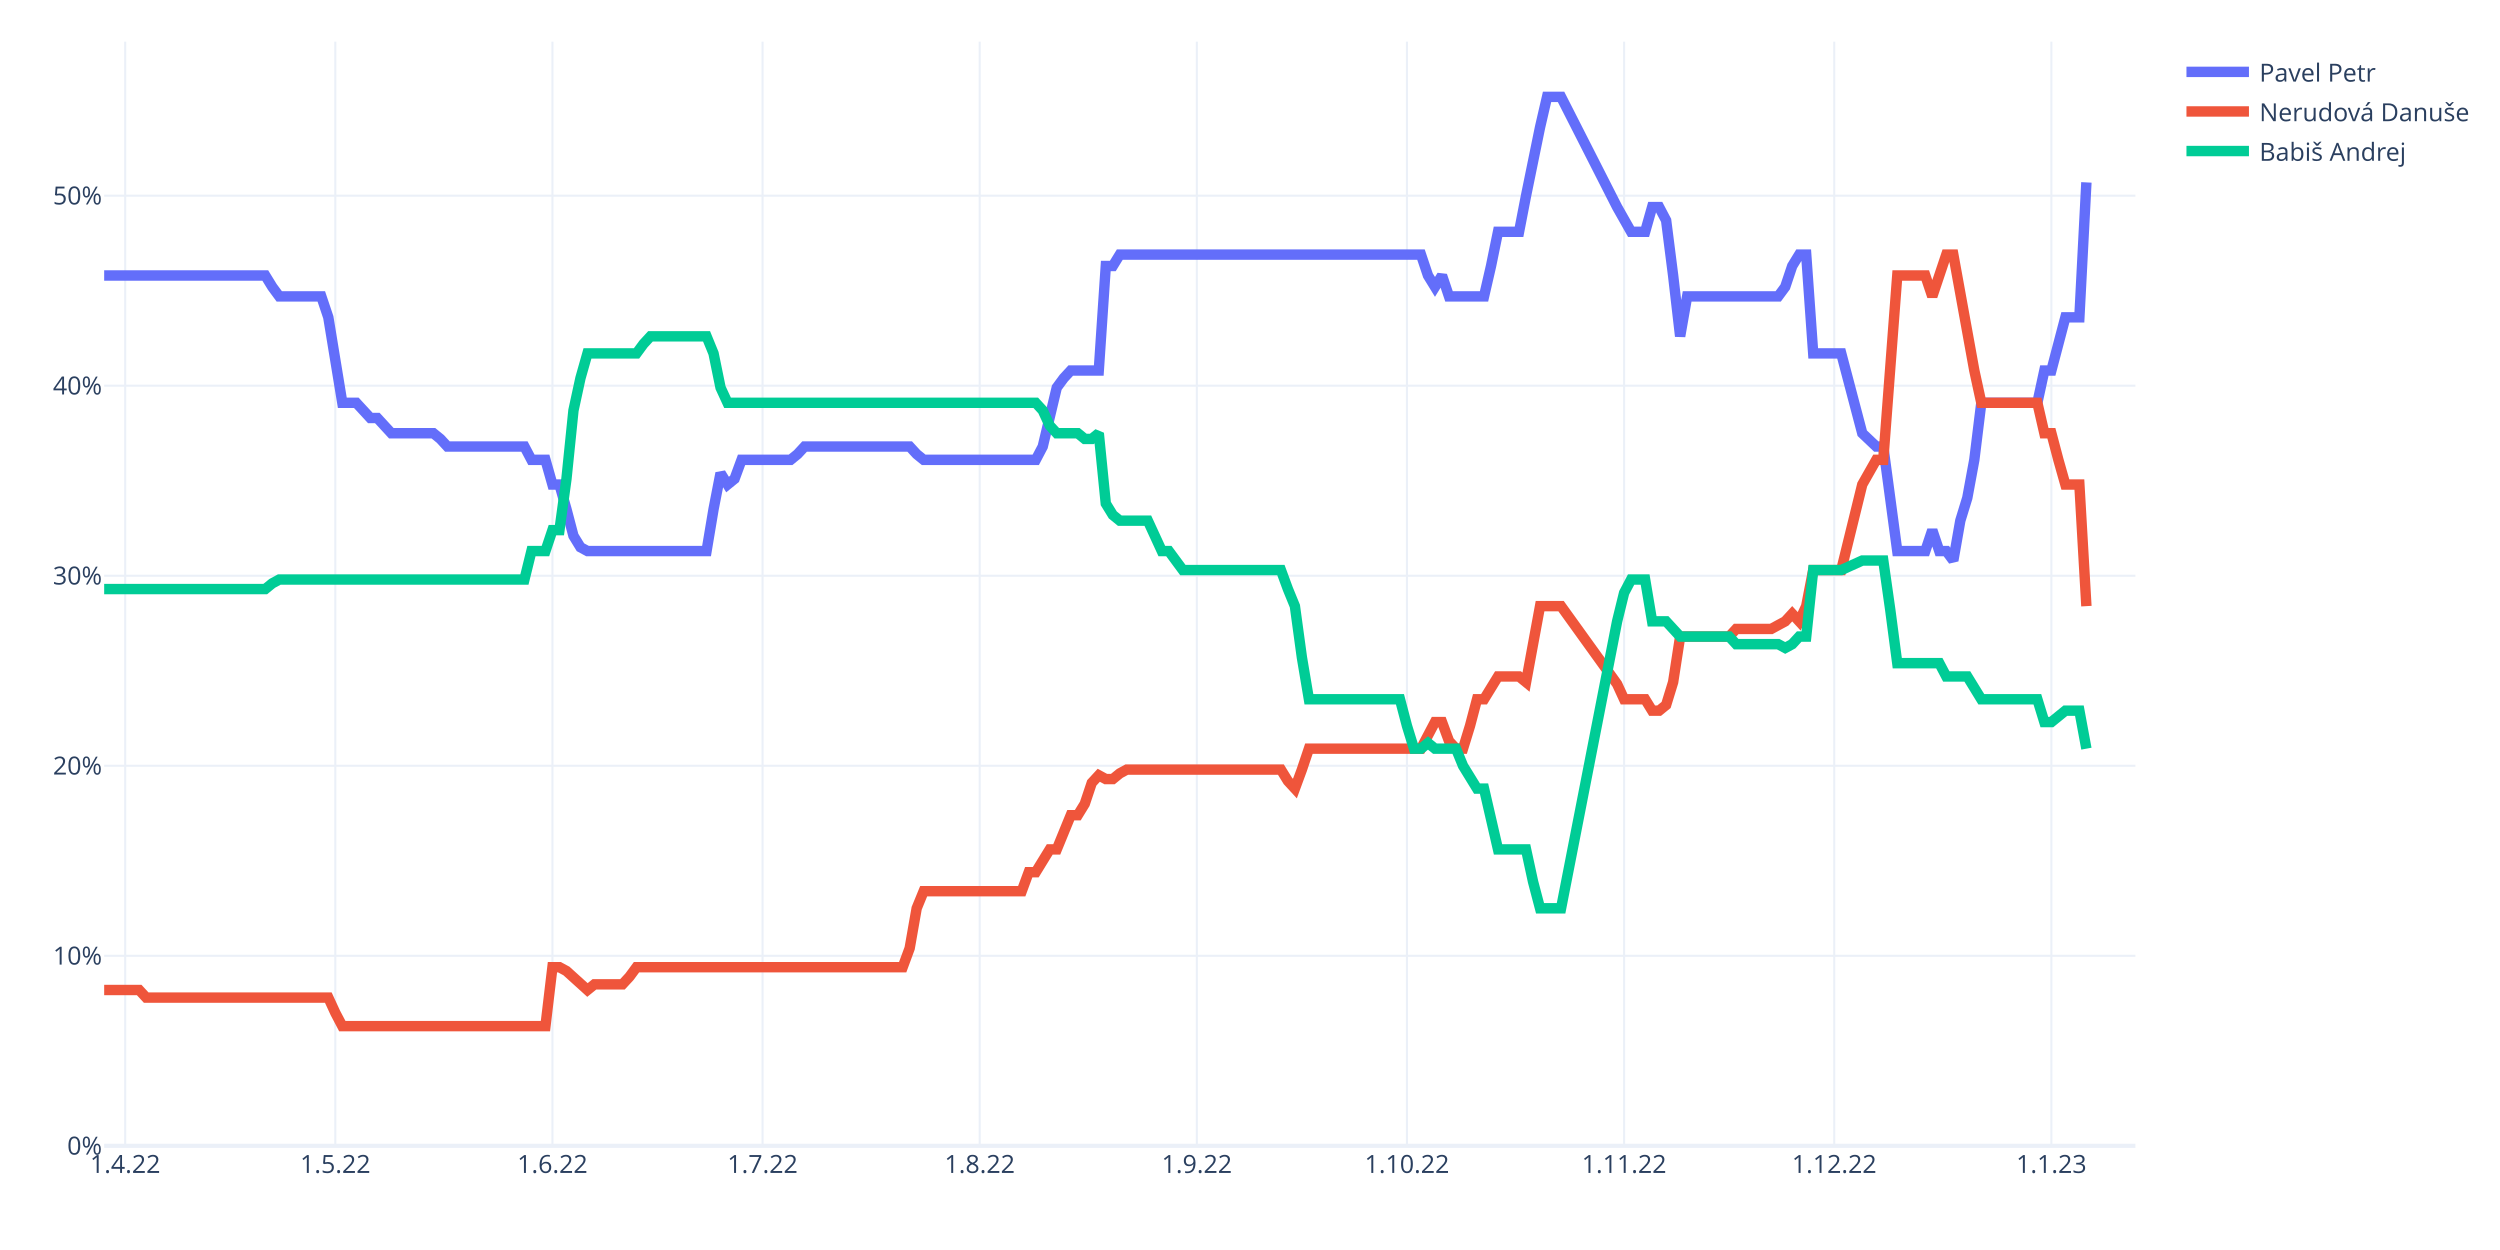
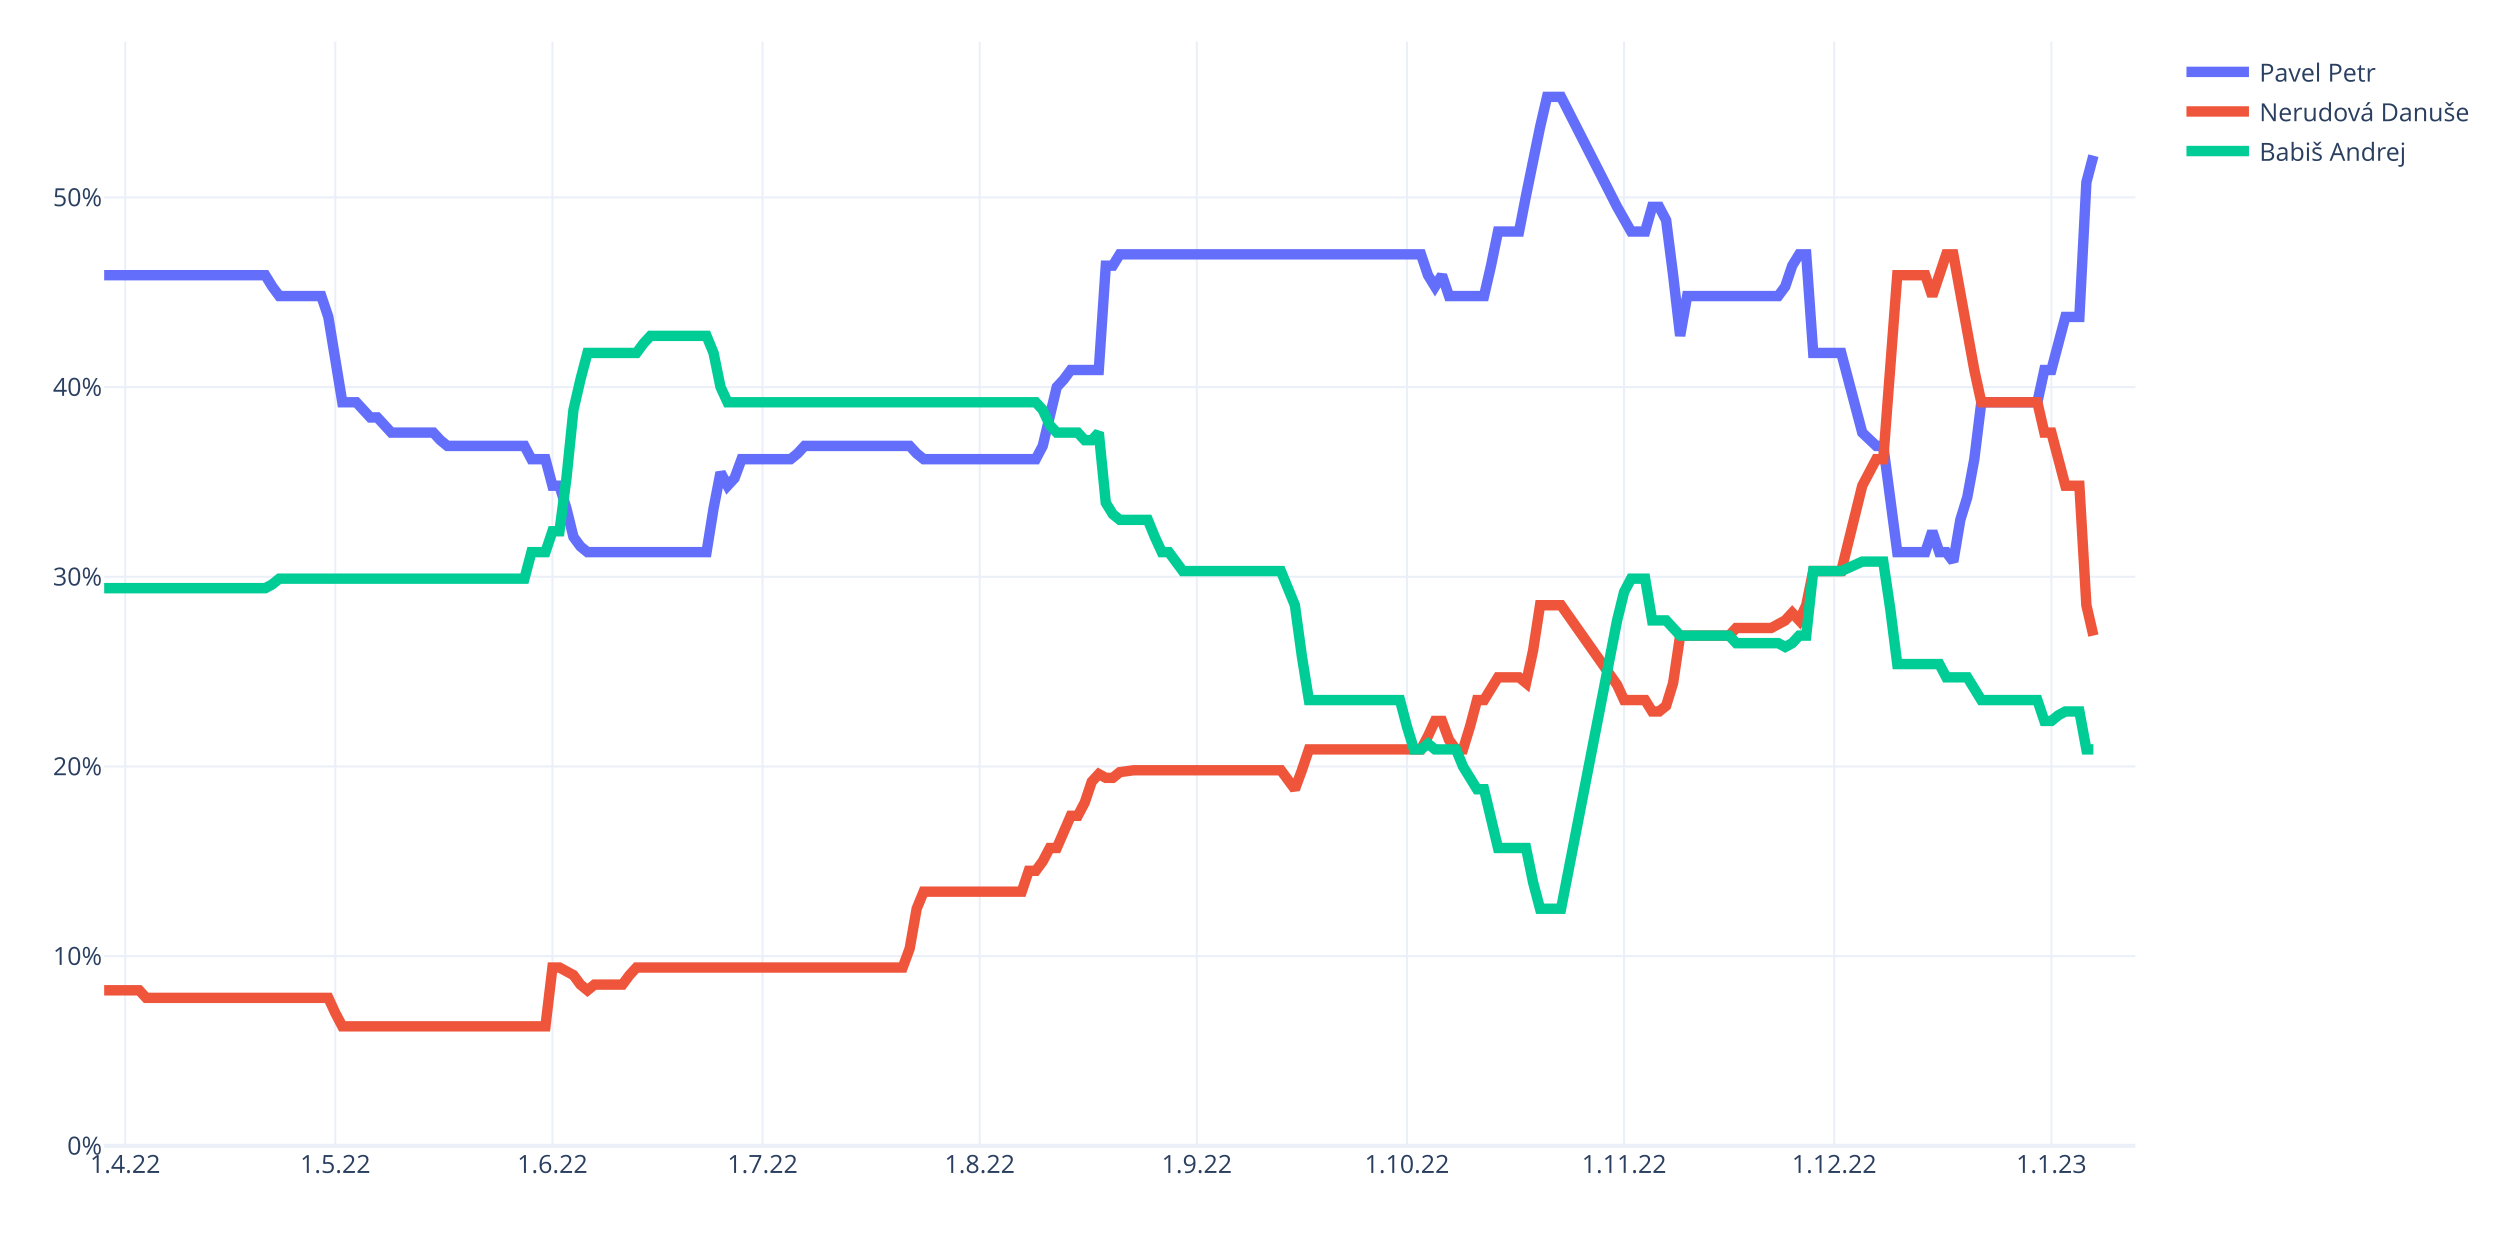
<svg xmlns="http://www.w3.org/2000/svg" class="main-svg" width="1200" height="600" style="" viewBox="0 0 1200 600">
  <rect x="0" y="0" width="1200" height="600" style="fill: rgb(255, 255, 255); fill-opacity: 1;" />
-   <defs id="defs-4a759c">
+   <defs id="defs-14c961">
    <g class="clips">
-       <clipPath id="clip4a759cxyplot" class="plotclip">
+       <clipPath id="clip14c961xyplot" class="plotclip">
        <rect width="975" height="530" />
      </clipPath>
-       <clipPath class="axesclip" id="clip4a759cx">
+       <clipPath class="axesclip" id="clip14c961x">
        <rect x="50" y="0" width="975" height="600" />
      </clipPath>
-       <clipPath class="axesclip" id="clip4a759cy">
+       <clipPath class="axesclip" id="clip14c961y">
        <rect x="0" y="20" width="1200" height="530" />
      </clipPath>
-       <clipPath class="axesclip" id="clip4a759cxy">
+       <clipPath class="axesclip" id="clip14c961xy">
        <rect x="50" y="20" width="975" height="530" />
      </clipPath>
    </g>
    <g class="gradients" />
    <g class="patterns" />
  </defs>
  <g class="bglayer" />
  <g class="layer-below">
    <g class="imagelayer" />
    <g class="shapelayer" />
  </g>
  <g class="cartesianlayer">
    <g class="subplot xy">
      <g class="layer-subplot">
        <g class="shapelayer" />
        <g class="imagelayer" />
      </g>
      <g class="minor-gridlayer">
        <g class="x" />
        <g class="y" />
      </g>
      <g class="gridlayer">
        <g class="x">
          <path class="xgrid crisp" transform="translate(60.09,0)" d="M0,20v530" style="stroke: rgb(235, 240, 248); stroke-opacity: 1; stroke-width: 1px;" />
          <path class="xgrid crisp" transform="translate(160.95,0)" d="M0,20v530" style="stroke: rgb(235, 240, 248); stroke-opacity: 1; stroke-width: 1px;" />
          <path class="xgrid crisp" transform="translate(265.17,0)" d="M0,20v530" style="stroke: rgb(235, 240, 248); stroke-opacity: 1; stroke-width: 1px;" />
          <path class="xgrid crisp" transform="translate(366.03,0)" d="M0,20v530" style="stroke: rgb(235, 240, 248); stroke-opacity: 1; stroke-width: 1px;" />
          <path class="xgrid crisp" transform="translate(470.26,0)" d="M0,20v530" style="stroke: rgb(235, 240, 248); stroke-opacity: 1; stroke-width: 1px;" />
          <path class="xgrid crisp" transform="translate(574.48,0)" d="M0,20v530" style="stroke: rgb(235, 240, 248); stroke-opacity: 1; stroke-width: 1px;" />
          <path class="xgrid crisp" transform="translate(675.34,0)" d="M0,20v530" style="stroke: rgb(235, 240, 248); stroke-opacity: 1; stroke-width: 1px;" />
          <path class="xgrid crisp" transform="translate(779.57,0)" d="M0,20v530" style="stroke: rgb(235, 240, 248); stroke-opacity: 1; stroke-width: 1px;" />
          <path class="xgrid crisp" transform="translate(880.43,0)" d="M0,20v530" style="stroke: rgb(235, 240, 248); stroke-opacity: 1; stroke-width: 1px;" />
          <path class="xgrid crisp" transform="translate(984.66,0)" d="M0,20v530" style="stroke: rgb(235, 240, 248); stroke-opacity: 1; stroke-width: 1px;" />
        </g>
        <g class="y">
-           <path class="ygrid crisp" transform="translate(0,458.79)" d="M50,0h975" style="stroke: rgb(235, 240, 248); stroke-opacity: 1; stroke-width: 1px;" />
-           <path class="ygrid crisp" transform="translate(0,367.57)" d="M50,0h975" style="stroke: rgb(235, 240, 248); stroke-opacity: 1; stroke-width: 1px;" />
-           <path class="ygrid crisp" transform="translate(0,276.36)" d="M50,0h975" style="stroke: rgb(235, 240, 248); stroke-opacity: 1; stroke-width: 1px;" />
-           <path class="ygrid crisp" transform="translate(0,185.14)" d="M50,0h975" style="stroke: rgb(235, 240, 248); stroke-opacity: 1; stroke-width: 1px;" />
-           <path class="ygrid crisp" transform="translate(0,93.93)" d="M50,0h975" style="stroke: rgb(235, 240, 248); stroke-opacity: 1; stroke-width: 1px;" />
+           <path class="ygrid crisp" transform="translate(0,458.95)" d="M50,0h975" style="stroke: rgb(235, 240, 248); stroke-opacity: 1; stroke-width: 1px;" />
+           <path class="ygrid crisp" transform="translate(0,367.9)" d="M50,0h975" style="stroke: rgb(235, 240, 248); stroke-opacity: 1; stroke-width: 1px;" />
+           <path class="ygrid crisp" transform="translate(0,276.85)" d="M50,0h975" style="stroke: rgb(235, 240, 248); stroke-opacity: 1; stroke-width: 1px;" />
+           <path class="ygrid crisp" transform="translate(0,185.8)" d="M50,0h975" style="stroke: rgb(235, 240, 248); stroke-opacity: 1; stroke-width: 1px;" />
+           <path class="ygrid crisp" transform="translate(0,94.76)" d="M50,0h975" style="stroke: rgb(235, 240, 248); stroke-opacity: 1; stroke-width: 1px;" />
        </g>
      </g>
      <g class="zerolinelayer">
        <path class="yzl zl crisp" transform="translate(0,550)" d="M50,0h975" style="stroke: rgb(235, 240, 248); stroke-opacity: 1; stroke-width: 2px;" />
      </g>
      <path class="xlines-below" />
      <path class="ylines-below" />
      <g class="overlines-below" />
      <g class="xaxislayer-below" />
      <g class="yaxislayer-below" />
      <g class="overaxes-below" />
-       <g class="plot" transform="translate(50,20)" clip-path="url(#clip4a759cxyplot)">
+       <g class="plot" transform="translate(50,20)" clip-path="url(#clip14c961xyplot)">
        <g class="scatterlayer mlayer">
-           <g class="trace scatter tracea249c6" style="stroke-miterlimit: 2; opacity: 1;">
+           <g class="trace scatter trace54e43f" style="stroke-miterlimit: 2; opacity: 1;">
            <g class="fills" />
            <g class="errorbars" />
            <g class="lines">
-               <path class="js-line" d="M0,112.24L77.33,112.24L80.69,117.71L84.05,122.27L87.41,122.27L104.22,122.27L107.59,132.31L114.31,173.35L117.67,173.35L121.03,173.35L124.4,177L127.76,180.65L131.12,180.65L137.84,187.95L141.21,187.95L158.02,187.95L161.38,190.68L164.74,194.33L168.1,194.33L201.72,194.33L205.09,200.72L211.81,200.72L215.17,212.58L218.53,212.58L221.9,224.43L225.26,237.2L228.62,242.68L231.98,244.5L235.34,244.5L289.14,244.5L292.5,224.43L295.86,207.1L299.22,212.58L302.59,209.84L305.95,200.72L329.48,200.72L332.84,197.98L336.21,194.33L339.57,194.33L386.64,194.33L390,197.98L393.36,200.72L396.72,200.72L447.16,200.72L450.52,194.33L457.24,166.06L460.6,161.5L463.97,157.85L467.33,157.85L477.41,157.85L480.78,107.68L484.14,107.68L487.5,102.21L632.07,102.21L635.43,112.24L638.79,117.71L642.16,112.24L645.52,122.27L648.88,122.27L662.33,122.27L665.69,107.68L669.05,91.26L672.41,91.26L679.14,91.26L682.5,73.93L689.22,41.09L692.59,26.5L699.31,26.5L726.21,79.4L732.93,91.26L739.66,91.26L743.02,79.4L746.38,79.4L749.74,85.79L753.1,112.24L756.47,141.43L759.83,122.27L803.53,122.27L806.9,117.71L810.26,107.68L813.62,102.21L816.98,102.21L820.34,149.64L833.79,149.64L843.88,187.95L850.6,194.33L853.97,194.33L860.69,244.5L864.05,244.5L874.14,244.5L877.5,234.47L880.86,244.5L884.22,244.5L887.59,249.06L890.95,229.91L894.31,218.96L897.67,200.72L901.03,173.35L904.4,173.35L927.93,173.35L931.29,157.85L934.66,157.85L938.02,145.08L941.38,132.31L944.74,132.31L948.1,132.31L951.47,67.55" style="vector-effect: non-scaling-stroke; fill: none; stroke: rgb(99, 110, 250); stroke-opacity: 1; stroke-width: 5px; opacity: 1;" />
+               <path class="js-line" d="M0,112.09L77.33,112.09L80.69,117.55L84.05,122.1L87.41,122.1L104.22,122.1L107.59,132.12L114.31,173.09L117.67,173.09L121.03,173.09L124.4,176.73L127.76,180.37L131.12,180.37L137.84,187.66L141.21,187.66L158.02,187.66L161.38,191.3L164.74,194.03L168.1,194.03L201.72,194.03L205.09,200.4L211.81,200.4L215.17,213.15L218.53,213.15L221.9,224.08L225.26,237.73L228.62,242.29L231.98,245.02L235.34,245.02L289.14,245.02L292.5,224.08L295.86,206.78L299.22,213.15L302.59,209.51L305.95,200.4L329.48,200.4L332.84,197.67L336.21,194.03L339.57,194.03L386.64,194.03L390,197.67L393.36,200.4L396.72,200.4L447.16,200.4L450.52,194.03L457.24,165.8L460.6,162.16L463.97,157.61L467.33,157.61L477.41,157.61L480.78,107.53L484.14,107.53L487.5,102.07L632.07,102.07L635.43,112.09L638.79,117.55L642.16,112.09L645.52,122.1L648.88,122.1L662.33,122.1L665.69,107.53L669.05,91.14L672.41,91.14L679.14,91.14L682.5,73.85L689.22,41.07L692.59,26.5L699.31,26.5L726.21,79.31L732.93,91.14L739.66,91.14L743.02,79.31L746.38,79.31L749.74,85.68L753.1,112.09L756.47,141.22L759.83,122.1L803.53,122.1L806.9,117.55L810.26,107.53L813.62,102.07L816.98,102.07L820.34,149.42L833.79,149.42L843.88,187.66L850.6,194.03L853.97,194.03L860.69,245.02L864.05,245.02L874.14,245.02L877.5,235L880.86,245.02L884.22,245.02L887.59,249.57L890.95,229.54L894.31,218.61L897.67,200.4L901.03,173.09L904.4,173.09L927.93,173.09L931.29,157.61L934.66,157.61L938.02,144.86L941.38,132.12L944.74,132.12L948.1,132.12L951.47,67.47L954.83,54.73" style="vector-effect: non-scaling-stroke; fill: none; stroke: rgb(99, 110, 250); stroke-opacity: 1; stroke-width: 5px; opacity: 1;" />
            </g>
            <g class="points" />
            <g class="text" />
          </g>
-           <g class="trace scatter tracecdd4fc" style="stroke-miterlimit: 2; opacity: 1;">
+           <g class="trace scatter tracea7c5f4" style="stroke-miterlimit: 2; opacity: 1;">
            <g class="fills" />
            <g class="errorbars" />
            <g class="lines">
-               <path class="js-line" d="M0,455.2L16.81,455.2L20.17,458.85L107.59,458.85L110.95,466.15L114.31,472.54L117.67,472.54L211.81,472.54L215.17,444.26L218.53,444.26L221.9,446.08L231.98,455.2L235.34,452.47L248.79,452.47L252.16,448.82L255.52,444.26L258.88,444.26L383.28,444.26L386.64,435.14L390,415.98L393.36,407.77L440.43,407.77L443.79,398.65L447.16,398.65L450.52,393.18L453.88,387.71L457.24,387.71L463.97,371.29L467.33,371.29L470.69,365.82L474.05,355.78L477.41,352.13L480.78,353.96L484.14,353.96L487.5,351.22L490.86,349.4L494.22,349.4L564.83,349.4L568.19,354.87L571.55,358.52L574.91,349.4L578.28,339.36L581.64,339.36L632.07,339.36L635.43,332.98L638.79,326.59L642.16,326.59L645.52,335.71L648.88,339.36L652.24,339.36L655.6,328.42L658.97,315.65L662.33,315.65L669.05,304.7L672.41,304.7L679.14,304.7L682.5,307.44L689.22,270.95L692.59,270.95L699.31,270.95L726.21,308.35L729.57,315.65L732.93,315.65L739.66,315.65L743.02,321.12L746.38,321.12L749.74,318.38L753.1,307.44L756.47,285.55L780,285.55L783.36,281.9L800.17,281.9L803.53,280.07L806.9,278.25L810.26,274.6L813.62,278.25L816.98,270.95L820.34,253.62L823.71,253.62L833.79,253.62L843.88,212.58L850.6,200.72L853.97,200.72L860.69,112.24L864.05,112.24L874.14,112.24L877.5,122.27L884.22,102.21L887.59,102.21L897.67,157.85L901.03,173.35L927.93,173.35L931.29,187.95L934.66,187.95L938.02,200.72L941.38,212.58L944.74,212.58L948.1,212.58L951.47,270.95" style="vector-effect: non-scaling-stroke; fill: none; stroke: rgb(239, 85, 59); stroke-opacity: 1; stroke-width: 5px; opacity: 1;" />
+               <path class="js-line" d="M0,455.34L16.81,455.34L20.17,458.98L107.59,458.98L110.95,466.27L114.31,472.64L117.67,472.64L211.81,472.64L215.17,444.41L218.53,444.41L221.9,446.24L225.26,448.06L228.62,452.61L231.98,455.34L235.34,452.61L248.79,452.61L252.16,448.06L255.52,444.41L258.88,444.41L383.28,444.41L386.64,435.31L390,416.19L393.36,407.99L440.43,407.99L443.79,397.98L447.16,397.98L450.52,393.43L453.88,387.05L457.24,387.05L463.97,371.58L467.33,371.58L470.69,365.2L474.05,355.19L477.41,351.54L480.78,353.37L484.14,353.37L487.5,350.63L494.22,349.72L497.59,349.72L564.83,349.72L568.19,354.28L571.55,358.83L574.91,349.72L578.28,339.71L581.64,339.71L632.07,339.71L635.43,333.33L638.79,326.05L642.16,326.05L645.52,335.16L648.88,339.71L652.24,339.71L655.6,328.78L658.97,316.04L662.33,316.04L669.05,305.11L672.41,305.11L679.14,305.11L682.5,307.84L685.86,292.36L689.22,270.51L699.31,270.51L726.21,308.75L729.57,316.04L732.93,316.04L739.66,316.04L743.02,321.5L746.38,321.5L749.74,318.77L753.1,307.84L756.47,285.08L780,285.08L783.36,281.44L800.17,281.44L803.53,279.62L806.9,277.79L810.26,274.15L813.62,277.79L816.98,270.51L820.34,254.12L823.71,254.12L833.79,254.12L843.88,213.15L850.6,200.4L853.97,200.4L860.69,112.09L864.05,112.09L874.14,112.09L877.5,122.1L884.22,102.07L887.59,102.07L897.67,157.61L901.03,173.09L927.93,173.09L931.29,187.66L934.66,187.66L938.02,200.4L941.38,213.15L944.74,213.15L948.1,213.15L951.47,270.51L954.83,285.08" style="vector-effect: non-scaling-stroke; fill: none; stroke: rgb(239, 85, 59); stroke-opacity: 1; stroke-width: 5px; opacity: 1;" />
            </g>
            <g class="points" />
            <g class="text" />
          </g>
-           <g class="trace scatter trace4c76ba" style="stroke-miterlimit: 2; opacity: 1;">
+           <g class="trace scatter trace466ddd" style="stroke-miterlimit: 2; opacity: 1;">
            <g class="fills" />
            <g class="errorbars" />
            <g class="lines">
-               <path class="js-line" d="M0,262.74L77.33,262.74L80.69,260.01L84.05,258.18L87.41,258.18L201.72,258.18L205.09,244.5L211.81,244.5L215.17,234.47L218.53,234.47L221.9,209.84L225.26,177L228.62,161.5L231.98,149.64L235.34,149.64L255.52,149.64L258.88,145.08L262.24,141.43L265.6,141.43L289.14,141.43L292.5,149.64L295.86,166.06L299.22,173.35L447.16,173.35L450.52,177L453.88,184.3L457.24,187.95L467.33,187.95L470.69,190.68L474.05,190.68L477.41,187.95L480.78,221.7L484.14,227.17L487.5,229.91L490.86,229.91L500.95,229.91L504.31,237.2L507.67,244.5L511.03,244.5L517.76,253.62L521.12,253.62L564.83,253.62L568.19,262.74L571.55,270.95L574.91,295.58L578.28,315.65L581.64,315.65L621.98,315.65L625.34,328.42L628.71,339.36L632.07,339.36L635.43,336.63L638.79,339.36L648.88,339.36L652.24,347.57L658.97,358.52L662.33,358.52L669.05,387.71L672.41,387.71L682.5,387.71L685.86,403.21L689.22,415.98L692.59,415.98L699.31,415.98L726.21,278.25L729.57,264.57L732.93,258.18L739.66,258.18L743.02,278.25L749.74,278.25L753.1,281.9L756.47,285.55L759.83,285.55L780,285.55L783.36,289.2L803.53,289.2L806.9,291.02L810.26,289.2L813.62,285.55L816.98,285.55L820.34,253.62L833.79,253.62L843.88,249.06L853.97,249.06L857.33,272.78L860.69,298.32L864.05,298.32L880.86,298.32L884.22,304.7L894.31,304.7L897.67,310.17L901.03,315.65L904.4,315.65L927.93,315.65L931.29,326.59L934.66,326.59L938.02,323.86L941.38,321.12L944.74,321.12L948.1,321.12L951.47,339.36" style="vector-effect: non-scaling-stroke; fill: none; stroke: rgb(0, 204, 150); stroke-opacity: 1; stroke-width: 5px; opacity: 1;" />
+               <path class="js-line" d="M0,262.32L77.33,262.32L80.69,260.5L84.05,257.76L87.41,257.76L201.72,257.76L205.09,245.02L211.81,245.02L215.17,235L218.53,235L221.9,209.51L225.26,176.73L228.62,162.16L231.98,149.42L235.34,149.42L255.52,149.42L258.88,144.86L262.24,141.22L265.6,141.22L289.14,141.22L292.5,149.42L295.86,165.8L299.22,173.09L447.16,173.09L450.52,176.73L453.88,184.01L457.24,187.66L467.33,187.66L470.69,191.3L474.05,191.3L477.41,187.66L480.78,221.34L484.14,226.81L487.5,229.54L490.86,229.54L500.95,229.54L504.31,237.73L507.67,245.02L511.03,245.02L517.76,254.12L521.12,254.12L564.83,254.12L568.19,262.32L571.55,270.51L574.91,295.09L578.28,316.04L581.64,316.04L621.98,316.04L625.34,328.78L628.71,339.71L632.07,339.71L635.43,336.98L638.79,339.71L648.88,339.71L652.24,347.9L658.97,358.83L662.33,358.83L669.05,387.05L672.41,387.05L682.5,387.05L685.86,403.44L689.22,416.19L692.59,416.19L699.31,416.19L726.21,277.79L729.57,264.14L732.93,257.76L739.66,257.76L743.02,277.79L749.74,277.79L753.1,281.44L756.47,285.08L759.83,285.08L780,285.08L783.36,288.72L803.53,288.72L806.9,290.54L810.26,288.72L813.62,285.08L816.98,285.08L820.34,254.12L833.79,254.12L843.88,249.57L853.97,249.57L857.33,272.33L860.69,298.74L864.05,298.74L880.86,298.74L884.22,305.11L894.31,305.11L897.67,310.57L901.03,316.04L904.4,316.04L927.93,316.04L931.29,326.05L934.66,326.05L938.02,323.32L941.38,321.5L944.74,321.5L948.1,321.5L951.47,339.71L954.83,339.71" style="vector-effect: non-scaling-stroke; fill: none; stroke: rgb(0, 204, 150); stroke-opacity: 1; stroke-width: 5px; opacity: 1;" />
            </g>
            <g class="points" />
            <g class="text" />
          </g>
        </g>
      </g>
      <g class="overplot" />
      <path class="xlines-above crisp" d="M0,0" style="fill: none;" />
      <path class="ylines-above crisp" d="M0,0" style="fill: none;" />
      <g class="overlines-above" />
      <g class="xaxislayer-above">
        <g class="xtick">
          <text text-anchor="middle" x="0" y="563" transform="translate(60.09,0)" style="font-family: 'Open Sans', verdana, arial, sans-serif; font-size: 12px; fill: rgb(42, 63, 95); fill-opacity: 1; white-space: pre; opacity: 1;">1.4.22</text>
        </g>
        <g class="xtick">
          <text text-anchor="middle" x="0" y="563" style="font-family: 'Open Sans', verdana, arial, sans-serif; font-size: 12px; fill: rgb(42, 63, 95); fill-opacity: 1; white-space: pre; opacity: 1;" transform="translate(160.95,0)">1.5.22</text>
        </g>
        <g class="xtick">
          <text text-anchor="middle" x="0" y="563" style="font-family: 'Open Sans', verdana, arial, sans-serif; font-size: 12px; fill: rgb(42, 63, 95); fill-opacity: 1; white-space: pre; opacity: 1;" transform="translate(265.17,0)">1.6.22</text>
        </g>
        <g class="xtick">
          <text text-anchor="middle" x="0" y="563" style="font-family: 'Open Sans', verdana, arial, sans-serif; font-size: 12px; fill: rgb(42, 63, 95); fill-opacity: 1; white-space: pre; opacity: 1;" transform="translate(366.03,0)">1.7.22</text>
        </g>
        <g class="xtick">
          <text text-anchor="middle" x="0" y="563" style="font-family: 'Open Sans', verdana, arial, sans-serif; font-size: 12px; fill: rgb(42, 63, 95); fill-opacity: 1; white-space: pre; opacity: 1;" transform="translate(470.26,0)">1.8.22</text>
        </g>
        <g class="xtick">
          <text text-anchor="middle" x="0" y="563" style="font-family: 'Open Sans', verdana, arial, sans-serif; font-size: 12px; fill: rgb(42, 63, 95); fill-opacity: 1; white-space: pre; opacity: 1;" transform="translate(574.48,0)">1.9.22</text>
        </g>
        <g class="xtick">
          <text text-anchor="middle" x="0" y="563" style="font-family: 'Open Sans', verdana, arial, sans-serif; font-size: 12px; fill: rgb(42, 63, 95); fill-opacity: 1; white-space: pre; opacity: 1;" transform="translate(675.34,0)">1.10.22</text>
        </g>
        <g class="xtick">
          <text text-anchor="middle" x="0" y="563" style="font-family: 'Open Sans', verdana, arial, sans-serif; font-size: 12px; fill: rgb(42, 63, 95); fill-opacity: 1; white-space: pre; opacity: 1;" transform="translate(779.57,0)">1.11.22</text>
        </g>
        <g class="xtick">
          <text text-anchor="middle" x="0" y="563" style="font-family: 'Open Sans', verdana, arial, sans-serif; font-size: 12px; fill: rgb(42, 63, 95); fill-opacity: 1; white-space: pre; opacity: 1;" transform="translate(880.43,0)">1.12.22</text>
        </g>
        <g class="xtick">
          <text text-anchor="middle" x="0" y="563" style="font-family: 'Open Sans', verdana, arial, sans-serif; font-size: 12px; fill: rgb(42, 63, 95); fill-opacity: 1; white-space: pre; opacity: 1;" transform="translate(984.66,0)">1.1.23</text>
        </g>
      </g>
      <g class="yaxislayer-above">
        <g class="ytick">
          <text text-anchor="end" x="49" y="4.2" transform="translate(0,550)" style="font-family: 'Open Sans', verdana, arial, sans-serif; font-size: 12px; fill: rgb(42, 63, 95); fill-opacity: 1; white-space: pre; opacity: 1;">0%</text>
        </g>
        <g class="ytick">
-           <text text-anchor="end" x="49" y="4.2" style="font-family: 'Open Sans', verdana, arial, sans-serif; font-size: 12px; fill: rgb(42, 63, 95); fill-opacity: 1; white-space: pre; opacity: 1;" transform="translate(0,458.79)">10%</text>
-         </g>
-         <g class="ytick">
-           <text text-anchor="end" x="49" y="4.2" style="font-family: 'Open Sans', verdana, arial, sans-serif; font-size: 12px; fill: rgb(42, 63, 95); fill-opacity: 1; white-space: pre; opacity: 1;" transform="translate(0,367.57)">20%</text>
-         </g>
-         <g class="ytick">
-           <text text-anchor="end" x="49" y="4.2" style="font-family: 'Open Sans', verdana, arial, sans-serif; font-size: 12px; fill: rgb(42, 63, 95); fill-opacity: 1; white-space: pre; opacity: 1;" transform="translate(0,276.36)">30%</text>
-         </g>
-         <g class="ytick">
-           <text text-anchor="end" x="49" y="4.2" style="font-family: 'Open Sans', verdana, arial, sans-serif; font-size: 12px; fill: rgb(42, 63, 95); fill-opacity: 1; white-space: pre; opacity: 1;" transform="translate(0,185.14)">40%</text>
-         </g>
-         <g class="ytick">
-           <text text-anchor="end" x="49" y="4.2" style="font-family: 'Open Sans', verdana, arial, sans-serif; font-size: 12px; fill: rgb(42, 63, 95); fill-opacity: 1; white-space: pre; opacity: 1;" transform="translate(0,93.93)">50%</text>
+           <text text-anchor="end" x="49" y="4.2" style="font-family: 'Open Sans', verdana, arial, sans-serif; font-size: 12px; fill: rgb(42, 63, 95); fill-opacity: 1; white-space: pre; opacity: 1;" transform="translate(0,458.95)">10%</text>
+         </g>
+         <g class="ytick">
+           <text text-anchor="end" x="49" y="4.2" style="font-family: 'Open Sans', verdana, arial, sans-serif; font-size: 12px; fill: rgb(42, 63, 95); fill-opacity: 1; white-space: pre; opacity: 1;" transform="translate(0,367.9)">20%</text>
+         </g>
+         <g class="ytick">
+           <text text-anchor="end" x="49" y="4.2" style="font-family: 'Open Sans', verdana, arial, sans-serif; font-size: 12px; fill: rgb(42, 63, 95); fill-opacity: 1; white-space: pre; opacity: 1;" transform="translate(0,276.85)">30%</text>
+         </g>
+         <g class="ytick">
+           <text text-anchor="end" x="49" y="4.2" style="font-family: 'Open Sans', verdana, arial, sans-serif; font-size: 12px; fill: rgb(42, 63, 95); fill-opacity: 1; white-space: pre; opacity: 1;" transform="translate(0,185.8)">40%</text>
+         </g>
+         <g class="ytick">
+           <text text-anchor="end" x="49" y="4.2" style="font-family: 'Open Sans', verdana, arial, sans-serif; font-size: 12px; fill: rgb(42, 63, 95); fill-opacity: 1; white-space: pre; opacity: 1;" transform="translate(0,94.76)">50%</text>
        </g>
      </g>
      <g class="overaxes-above" />
    </g>
  </g>
  <g class="polarlayer" />
  <g class="smithlayer" />
  <g class="ternarylayer" />
  <g class="geolayer" />
  <g class="funnelarealayer" />
  <g class="pielayer" />
  <g class="iciclelayer" />
  <g class="treemaplayer" />
  <g class="sunburstlayer" />
  <g class="glimages" />
-   <defs id="topdefs-4a759c">
+   <defs id="topdefs-14c961">
    <g class="clips" />
-     <clipPath id="legend4a759c">
+     <clipPath id="legend14c961">
      <rect width="143" height="67" x="0" y="0" />
    </clipPath>
  </defs>
  <g class="layer-above">
    <g class="imagelayer" />
    <g class="shapelayer" />
  </g>
  <g class="infolayer">
    <g class="legend" pointer-events="all" transform="translate(1044.5,20)">
      <rect class="bg" shape-rendering="crispEdges" style="stroke: rgb(68, 68, 68); stroke-opacity: 1; fill: rgb(255, 255, 255); fill-opacity: 1; stroke-width: 0px;" width="143" height="67" x="0" y="0" />
-       <g class="scrollbox" transform="" clip-path="url(#legend4a759c)">
+       <g class="scrollbox" transform="" clip-path="url(#legend14c961)">
        <g class="groups">
          <g class="traces" transform="translate(0,14.5)" style="opacity: 1;">
            <text class="legendtext" text-anchor="start" x="40" y="4.68" style="font-family: 'Open Sans', verdana, arial, sans-serif; font-size: 12px; fill: rgb(42, 63, 95); fill-opacity: 1; white-space: pre;">Pavel Petr</text>
            <g class="layers" style="opacity: 1;">
              <g class="legendfill" />
              <g class="legendlines">
                <path class="js-line" d="M5,0h30" style="fill: none; stroke: rgb(99, 110, 250); stroke-opacity: 1; stroke-width: 5px;" />
              </g>
              <g class="legendsymbols">
                <g class="legendpoints" />
              </g>
            </g>
            <rect class="legendtoggle" x="0" y="-9.5" width="137.062" height="19" style="fill: rgb(0, 0, 0); fill-opacity: 0;" />
          </g>
          <g class="traces" transform="translate(0,33.5)" style="opacity: 1;">
            <text class="legendtext" text-anchor="start" x="40" y="4.68" style="font-family: 'Open Sans', verdana, arial, sans-serif; font-size: 12px; fill: rgb(42, 63, 95); fill-opacity: 1; white-space: pre;">Nerudová Danuše</text>
            <g class="layers" style="opacity: 1;">
              <g class="legendfill" />
              <g class="legendlines">
                <path class="js-line" d="M5,0h30" style="fill: none; stroke: rgb(239, 85, 59); stroke-opacity: 1; stroke-width: 5px;" />
              </g>
              <g class="legendsymbols">
                <g class="legendpoints" />
              </g>
            </g>
            <rect class="legendtoggle" x="0" y="-9.5" width="137.062" height="19" style="fill: rgb(0, 0, 0); fill-opacity: 0;" />
          </g>
          <g class="traces" transform="translate(0,52.5)" style="opacity: 1;">
            <text class="legendtext" text-anchor="start" x="40" y="4.68" style="font-family: 'Open Sans', verdana, arial, sans-serif; font-size: 12px; fill: rgb(42, 63, 95); fill-opacity: 1; white-space: pre;">Babiš Andrej</text>
            <g class="layers" style="opacity: 1;">
              <g class="legendfill" />
              <g class="legendlines">
                <path class="js-line" d="M5,0h30" style="fill: none; stroke: rgb(0, 204, 150); stroke-opacity: 1; stroke-width: 5px;" />
              </g>
              <g class="legendsymbols">
                <g class="legendpoints" />
              </g>
            </g>
            <rect class="legendtoggle" x="0" y="-9.5" width="137.062" height="19" style="fill: rgb(0, 0, 0); fill-opacity: 0;" />
          </g>
        </g>
      </g>
      <rect class="scrollbar" rx="20" ry="3" width="0" height="0" style="fill: rgb(128, 139, 164); fill-opacity: 1;" x="0" y="0" />
    </g>
    <g class="g-gtitle" />
    <g class="g-xtitle" />
    <g class="g-ytitle" />
  </g>
</svg>
